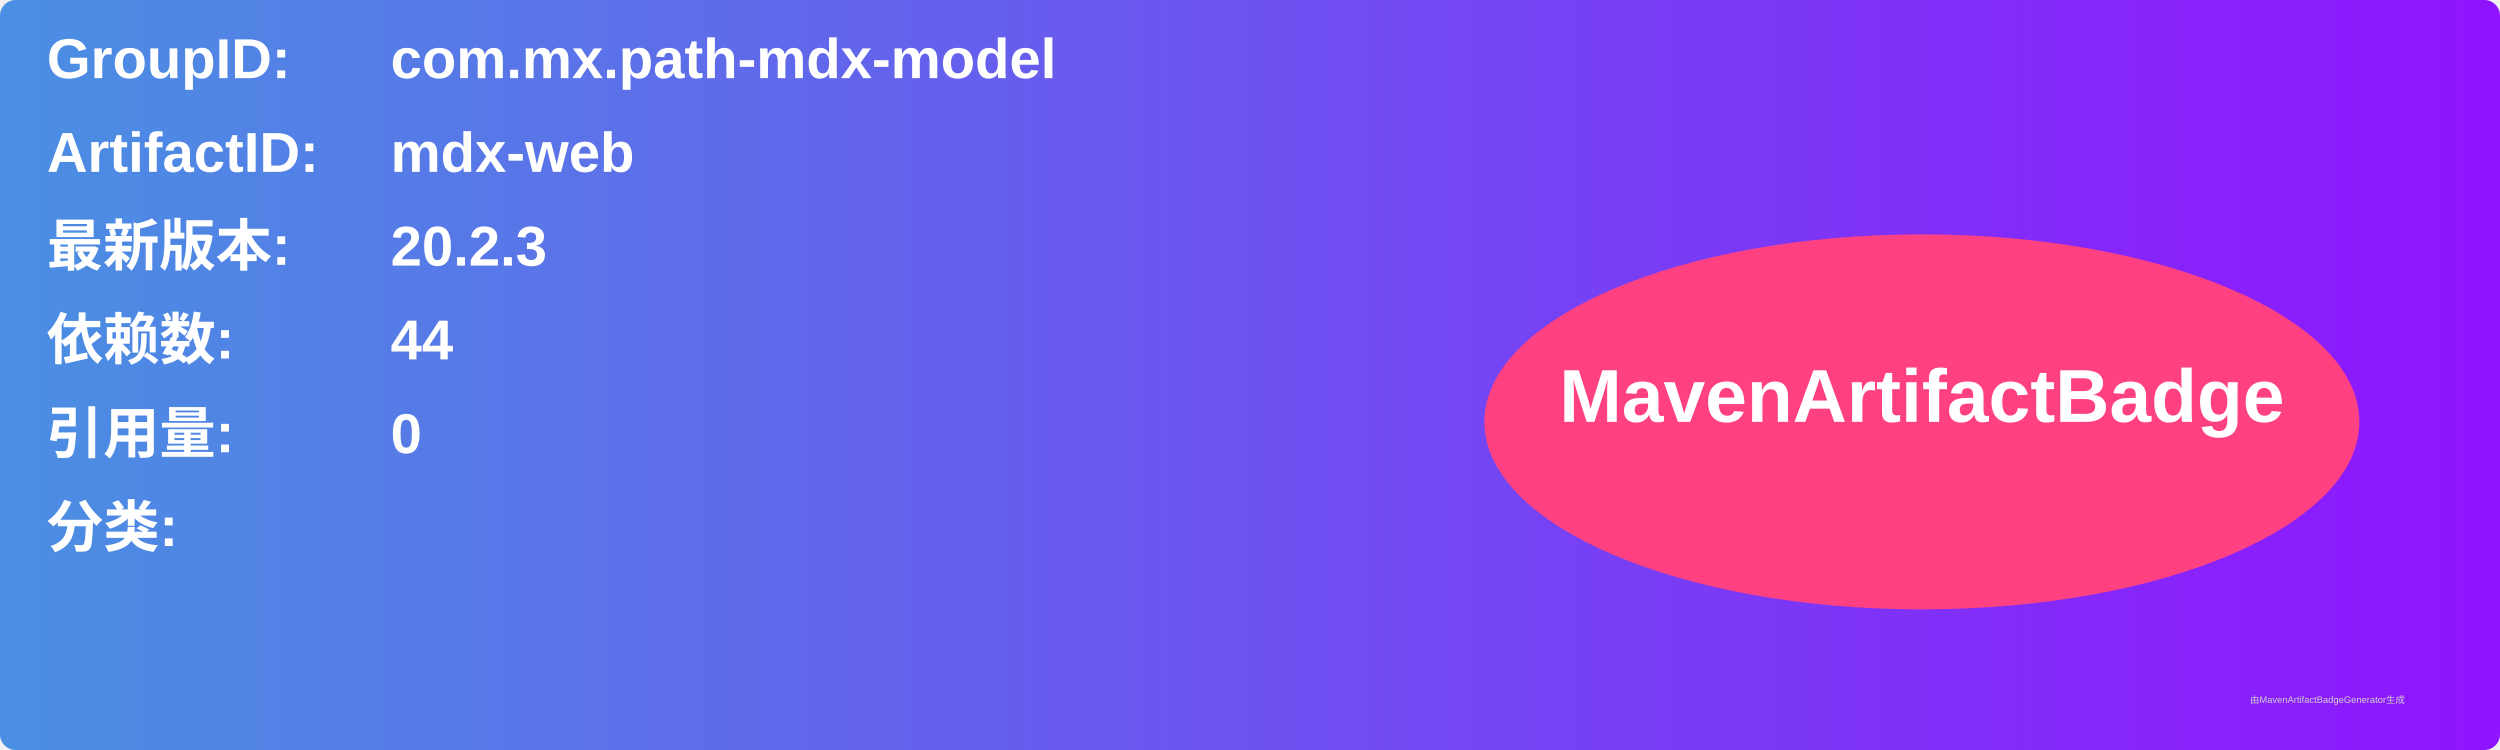
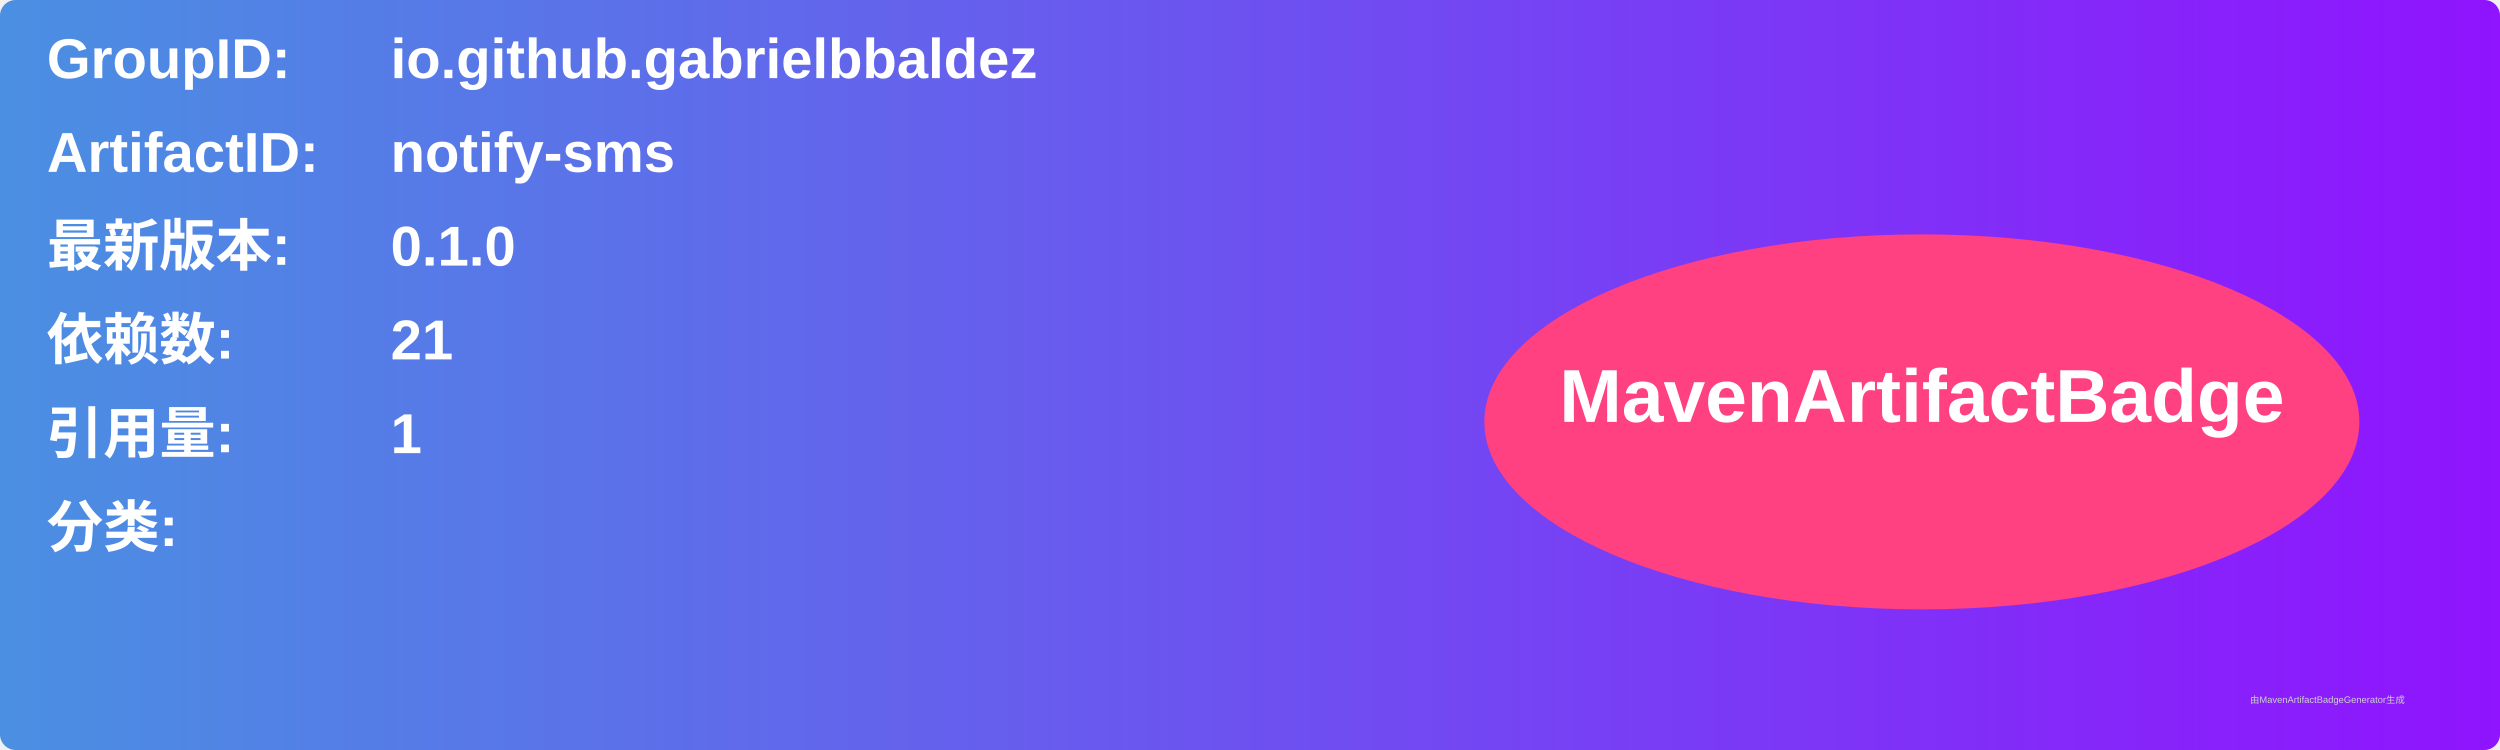
<svg xmlns="http://www.w3.org/2000/svg" width="800" height="240" viewBox="0 0 800 240">
  <linearGradient id="grad" x1="0%" y1="0%" x2="100%" y2="0%">
    <stop offset="0%" stop-color="#4a90e2" />
    <stop offset="100%" stop-color="#9013fe" />
  </linearGradient>
  <rect width="100%" height="100%" rx="5" ry="5" fill="url(#grad)" />
  <g transform="translate(15, 15)">
    <text x="0" y="10" font-family="Arial" font-size="18" fill="white" font-weight="bold" width="260">GroupID:</text>
-     <text x="110" y="10" font-family="Arial" font-size="18" fill="white" font-weight="bold" width="460">com.mx.path-mdx-model</text>
+     <text x="110" y="10" font-family="Arial" font-size="18" fill="white" font-weight="bold" width="460">io.github.gabrielbbaldez</text>
    <text x="0" y="40" font-family="Arial" font-size="18" fill="white" font-weight="bold" width="260">ArtifactID:</text>
-     <text x="110" y="40" font-family="Arial" font-size="18" fill="white" font-weight="bold" width="460">mdx-web</text>
+     <text x="110" y="40" font-family="Arial" font-size="18" fill="white" font-weight="bold" width="460">notify-sms</text>
    <text x="0" y="70" font-family="Arial" font-size="18" fill="white" font-weight="bold">最新版本:</text>
    <text x="110" y="70" font-family="Arial" font-size="18" fill="white" font-weight="bold">
-       <tspan font-weight="bold">20.2.3</tspan>
+       <tspan font-weight="bold">0.1.0</tspan>
    </text>
    <text x="0" y="100" font-family="Arial" font-size="18" fill="white" font-weight="bold">依赖数: </text>
    <text x="110" y="100" font-family="Arial" font-size="18" fill="white">
-       <tspan font-weight="bold">44</tspan>
+       <tspan font-weight="bold">21</tspan>
    </text>
    <text x="0" y="130" font-family="Arial" font-size="18" fill="white" font-weight="bold">引用量: </text>
    <text x="110" y="130" font-family="Arial" font-size="18" fill="white">
-       <tspan font-weight="bold">0</tspan>
+       <tspan font-weight="bold">1</tspan>
    </text>
    <text x="0" y="160" font-family="Arial" font-size="18" fill="white" font-weight="bold">分类:</text>
    <text x="10" y="190" font-family="Arial" font-size="10" fill="white">
      <tspan font-weight="bold" />
    </text>
    <ellipse cx="600" cy="120" rx="140" ry="60" fill="#ff4081" />
    <text x="600" y="120" text-anchor="middle" font-family="Arial" font-size="24" fill="white" font-weight="bold">MavenArtifactBadge</text>
  </g>
  <text x="720" y="225" font-family="Arial" font-size="3" fill="#d0d0d0">由MavenArtifactBadgeGenerator生成</text>
</svg>
